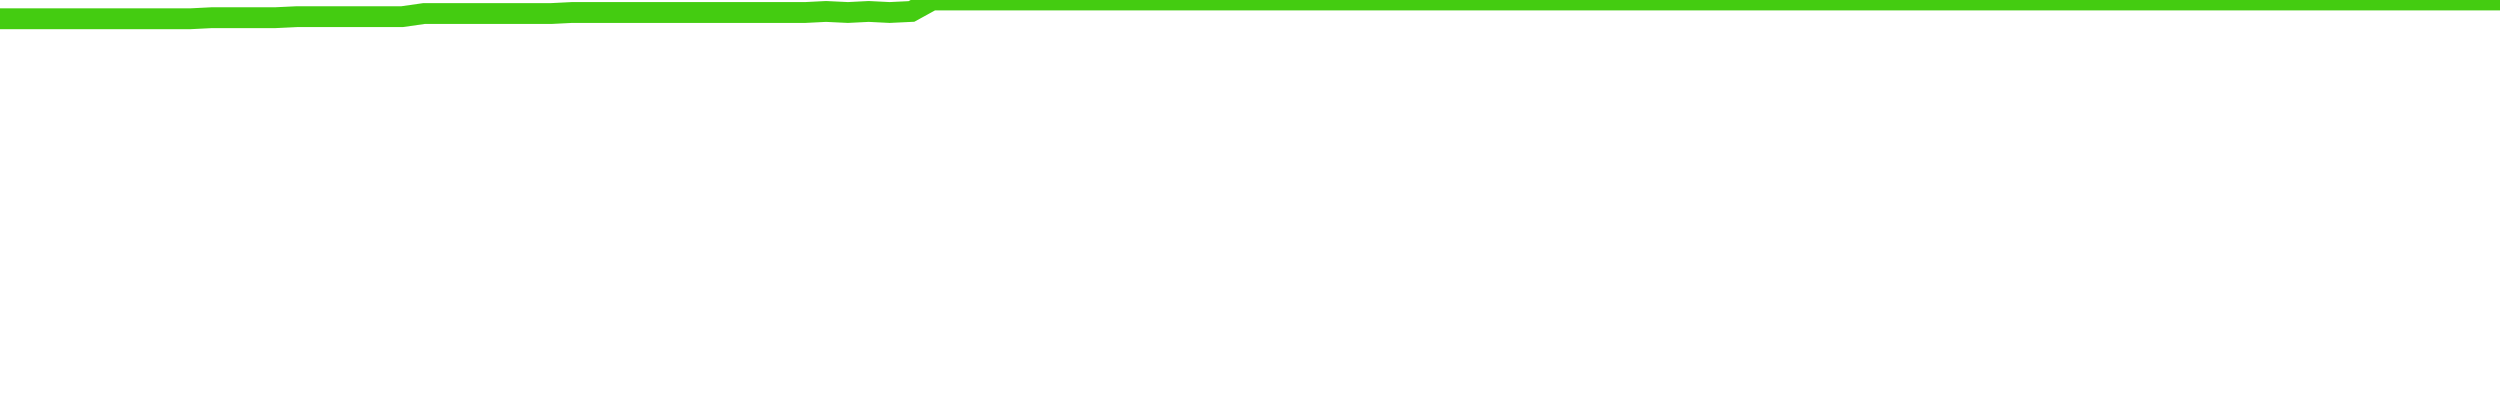
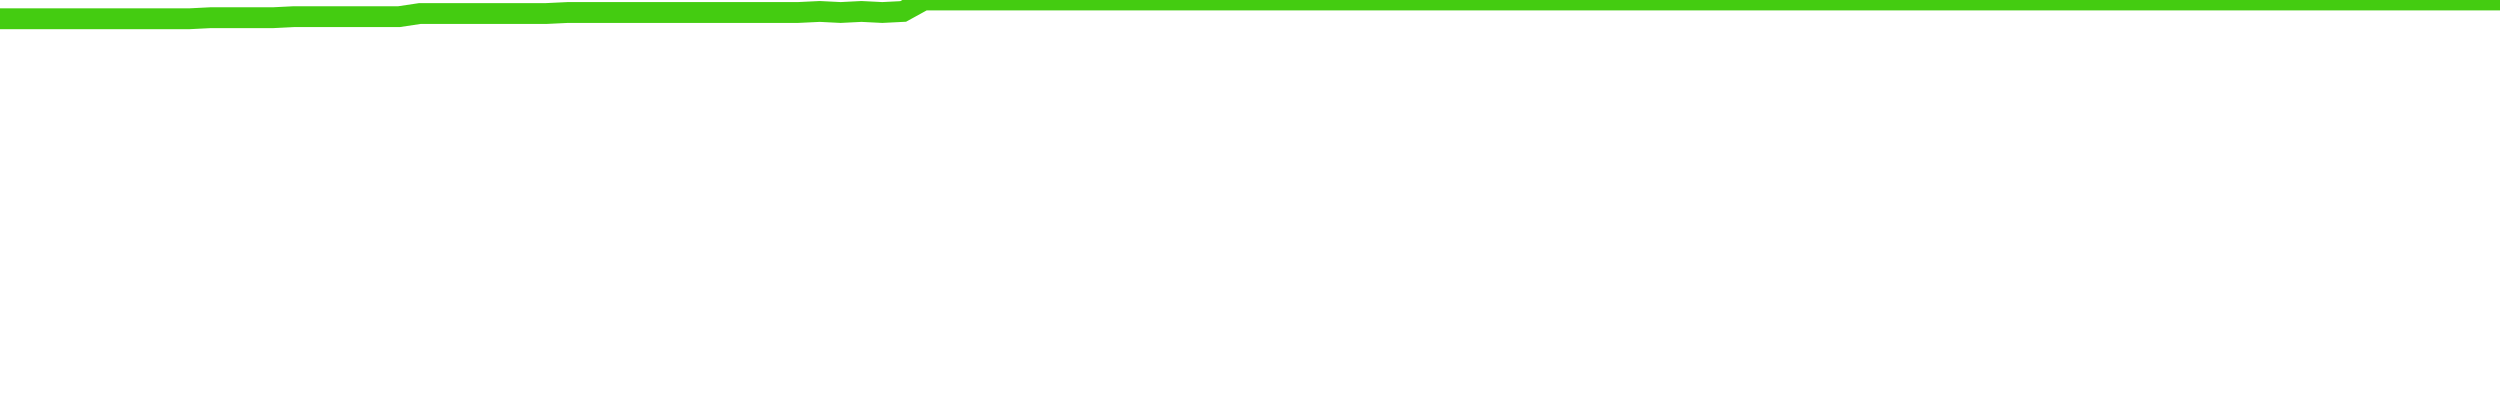
<svg xmlns="http://www.w3.org/2000/svg" width="240" height="40" viewBox="0 0 240 40" role="img">
-   <polyline fill="none" stroke="#4c1" stroke-width="2" points="0.0,1.8 2.0,1.8 4.1,1.8 6.1,1.8 8.1,1.8 10.2,1.8 12.2,1.8 14.2,1.8 16.3,1.8 18.3,1.8 20.3,1.7 22.4,1.7 24.4,1.7 26.4,1.7 28.5,1.6 30.5,1.6 32.5,1.6 34.6,1.6 36.6,1.6 38.6,1.6 40.7,1.3 42.7,1.3 44.7,1.3 46.8,1.3 48.8,1.3 50.8,1.3 52.9,1.3 54.9,1.2 56.9,1.2 59.0,1.2 61.0,1.2 63.1,1.2 65.1,1.2 67.1,1.2 69.2,1.2 71.2,1.2 73.2,1.2 75.3,1.2 77.3,1.2 79.3,1.1 81.4,1.2 83.4,1.1 85.4,1.2 87.5,1.1 89.5,0.0 91.5,0.0 93.6,0.0 95.6,0.0 97.6,0.0 99.7,0.0 101.7,0.0 103.7,0.0 105.8,0.0 107.8,0.0 109.8,0.0 111.9,0.0 113.9,0.0 115.9,0.0 118.0,0.0 120.0,0.0 122.0,0.0 124.1,0.0 126.1,0.0 128.1,0.0 130.2,0.0 132.2,0.0 134.2,0.0 136.3,0.0 138.3,0.0 140.3,0.0 142.4,0.0 144.4,0.0 146.4,0.0 148.5,0.0 150.5,0.0 152.5,0.0 154.6,0.0 156.6,0.0 158.6,0.0 160.7,0.0 162.7,0.0 164.7,0.0 166.8,0.0 168.8,0.0 170.8,0.0 172.9,0.0 174.9,0.0 176.9,0.0 179.0,0.0 181.0,0.0 183.1,0.0 185.1,0.0 187.1,0.0 189.2,0.0 191.2,0.0 193.2,0.0 195.3,0.0 197.3,0.0 199.3,0.0 201.4,0.0 203.4,0.0 205.4,0.0 207.5,0.0 209.5,0.0 211.5,0.0 213.6,0.0 215.6,0.0 217.6,0.0 219.7,0.0 221.7,0.0 223.7,0.0 225.8,0.0 227.8,0.0 229.8,0.0 231.9,0.0 233.9,0.0 235.9,0.0 238.0,0.0 240.0,0.0" />
+   <polyline fill="none" stroke="#4c1" stroke-width="2" points="0.0,1.8 2.0,1.8 4.0,1.8 6.1,1.8 8.1,1.8 10.1,1.8 12.1,1.8 14.1,1.8 16.1,1.8 18.2,1.8 20.2,1.7 22.2,1.7 24.2,1.7 26.2,1.7 28.2,1.6 30.3,1.6 32.3,1.6 34.3,1.6 36.3,1.6 38.3,1.6 40.3,1.3 42.4,1.3 44.4,1.3 46.4,1.3 48.4,1.3 50.4,1.3 52.4,1.3 54.5,1.2 56.5,1.2 58.5,1.2 60.5,1.2 62.5,1.2 64.5,1.2 66.6,1.2 68.6,1.2 70.6,1.2 72.6,1.2 74.6,1.2 76.6,1.2 78.7,1.1 80.7,1.2 82.7,1.1 84.7,1.2 86.7,1.1 88.7,0.0 90.8,0.0 92.8,0.0 94.8,0.0 96.8,0.0 98.8,0.0 100.8,0.0 102.9,0.0 104.9,0.0 106.9,0.0 108.9,0.0 110.9,0.0 112.9,0.0 115.0,0.0 117.0,0.0 119.0,0.0 121.0,0.0 123.0,0.0 125.0,0.0 127.1,0.0 129.1,0.0 131.1,0.0 133.1,0.0 135.1,0.0 137.1,0.0 139.2,0.0 141.2,0.0 143.2,0.0 145.2,0.0 147.2,0.0 149.2,0.0 151.3,0.0 153.3,0.0 155.3,0.0 157.3,0.0 159.3,0.0 161.3,0.0 163.4,0.0 165.4,0.0 167.4,0.0 169.4,0.0 171.4,0.0 173.4,0.0 175.5,0.0 177.5,0.0 179.5,0.0 181.5,0.0 183.5,0.0 185.5,0.0 187.6,0.0 189.6,0.0 191.6,0.0 193.6,0.0 195.6,0.0 197.6,0.0 199.7,0.0 201.7,0.0 203.7,0.0 205.7,0.0 207.7,0.0 209.7,0.0 211.8,0.0 213.8,0.0 215.8,0.0 217.8,0.0 219.8,0.0 221.8,0.0 223.9,0.0 225.9,0.0 227.9,0.0 229.9,0.0 231.9,0.0 233.9,0.0 236.0,0.0 238.0,0.0 240.0,0.0" />
</svg>
